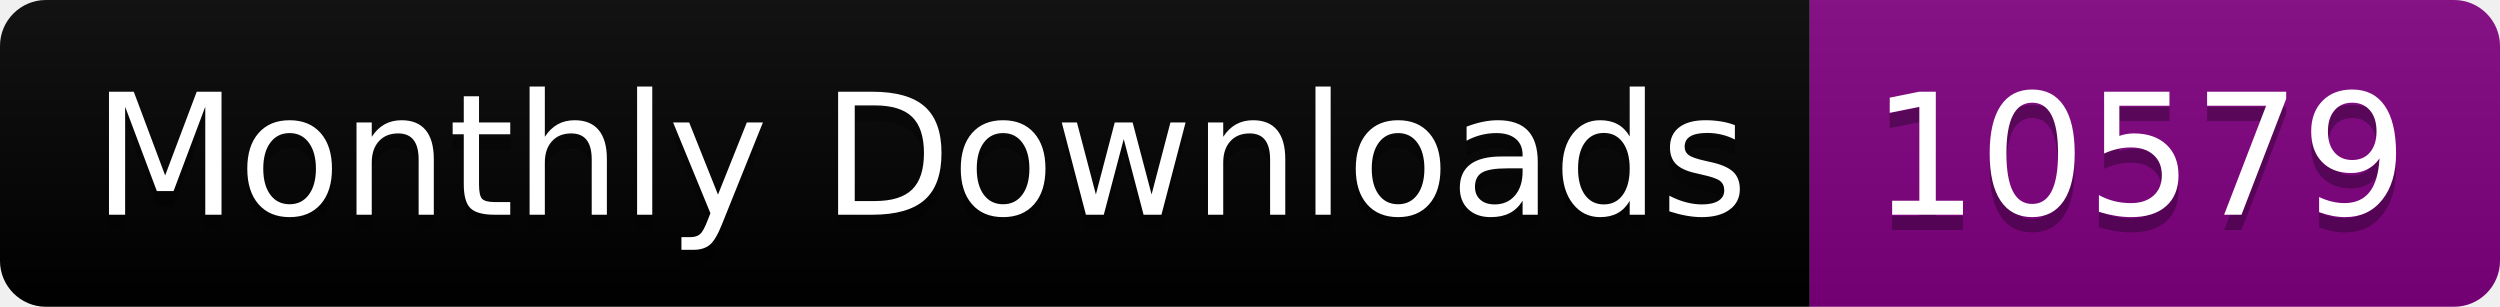
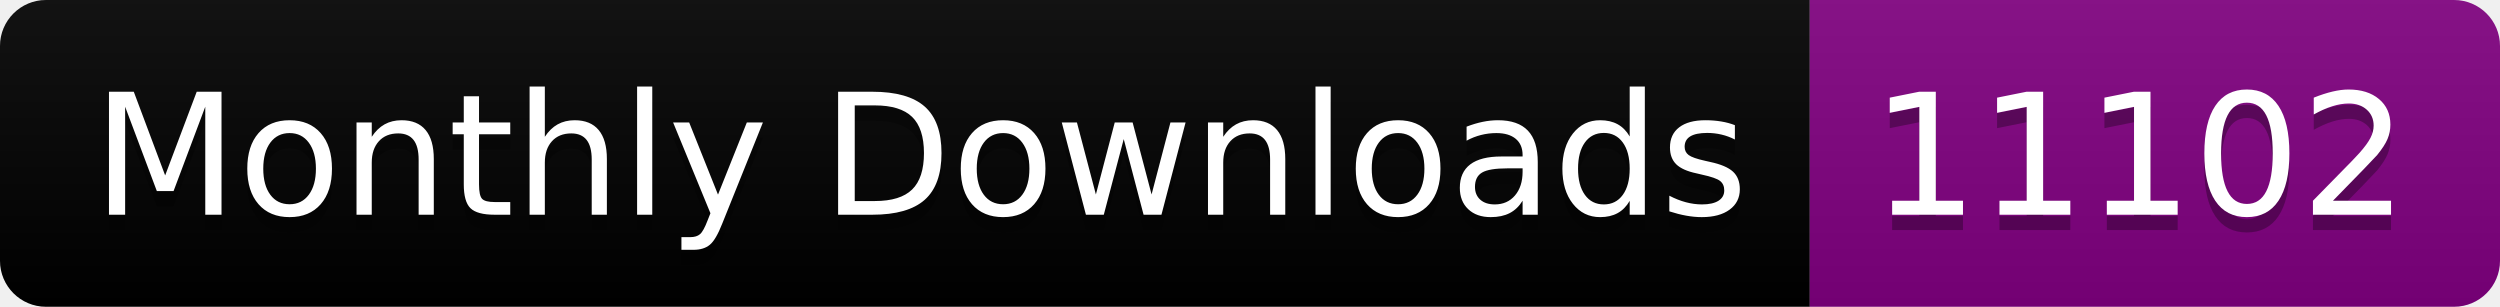
<svg xmlns="http://www.w3.org/2000/svg" width="163.0" height="20">
  <linearGradient id="smooth" x2="0" y2="100%">
    <stop offset="0" stop-color="#bbb" stop-opacity=".1" />
    <stop offset="1" stop-opacity=".1" />
  </linearGradient>
  <clipPath id="round">
    <rect width="163.0" height="20" rx="3" fill="#fff" />
  </clipPath>
  <g clip-path="url(#round)">
    <rect width="118.0" height="20" fill="black" />
    <rect x="118.0" width="45.0" height="20" fill="purple" />
    <rect width="163.0" height="20" fill="url(#smooth)" />
  </g>
  <g fill="#fff" text-anchor="middle" font-family="DejaVu Sans,Verdana,Geneva,sans-serif" font-size="110">
    <text x="600.0" y="150" fill="#010101" fill-opacity=".3" transform="scale(0.1)" textLength="1080.0" lengthAdjust="spacing">Monthly Downloads</text>
    <text x="600.0" y="140" transform="scale(0.1)" textLength="1080.0" lengthAdjust="spacing">Monthly Downloads</text>
-     <text x="1395.0" y="150" fill="#010101" fill-opacity=".3" transform="scale(0.1)" textLength="350.0" lengthAdjust="spacing">10579</text>
-     <text x="1395.0" y="140" transform="scale(0.1)" textLength="350.0" lengthAdjust="spacing">10579</text>
+     <text x="1395.0" y="150" fill="#010101" fill-opacity=".3" transform="scale(0.1)" textLength="350.0" lengthAdjust="spacing">11102</text>
+     <text x="1395.0" y="140" transform="scale(0.1)" textLength="350.0" lengthAdjust="spacing">11102</text>
  </g>
</svg>
